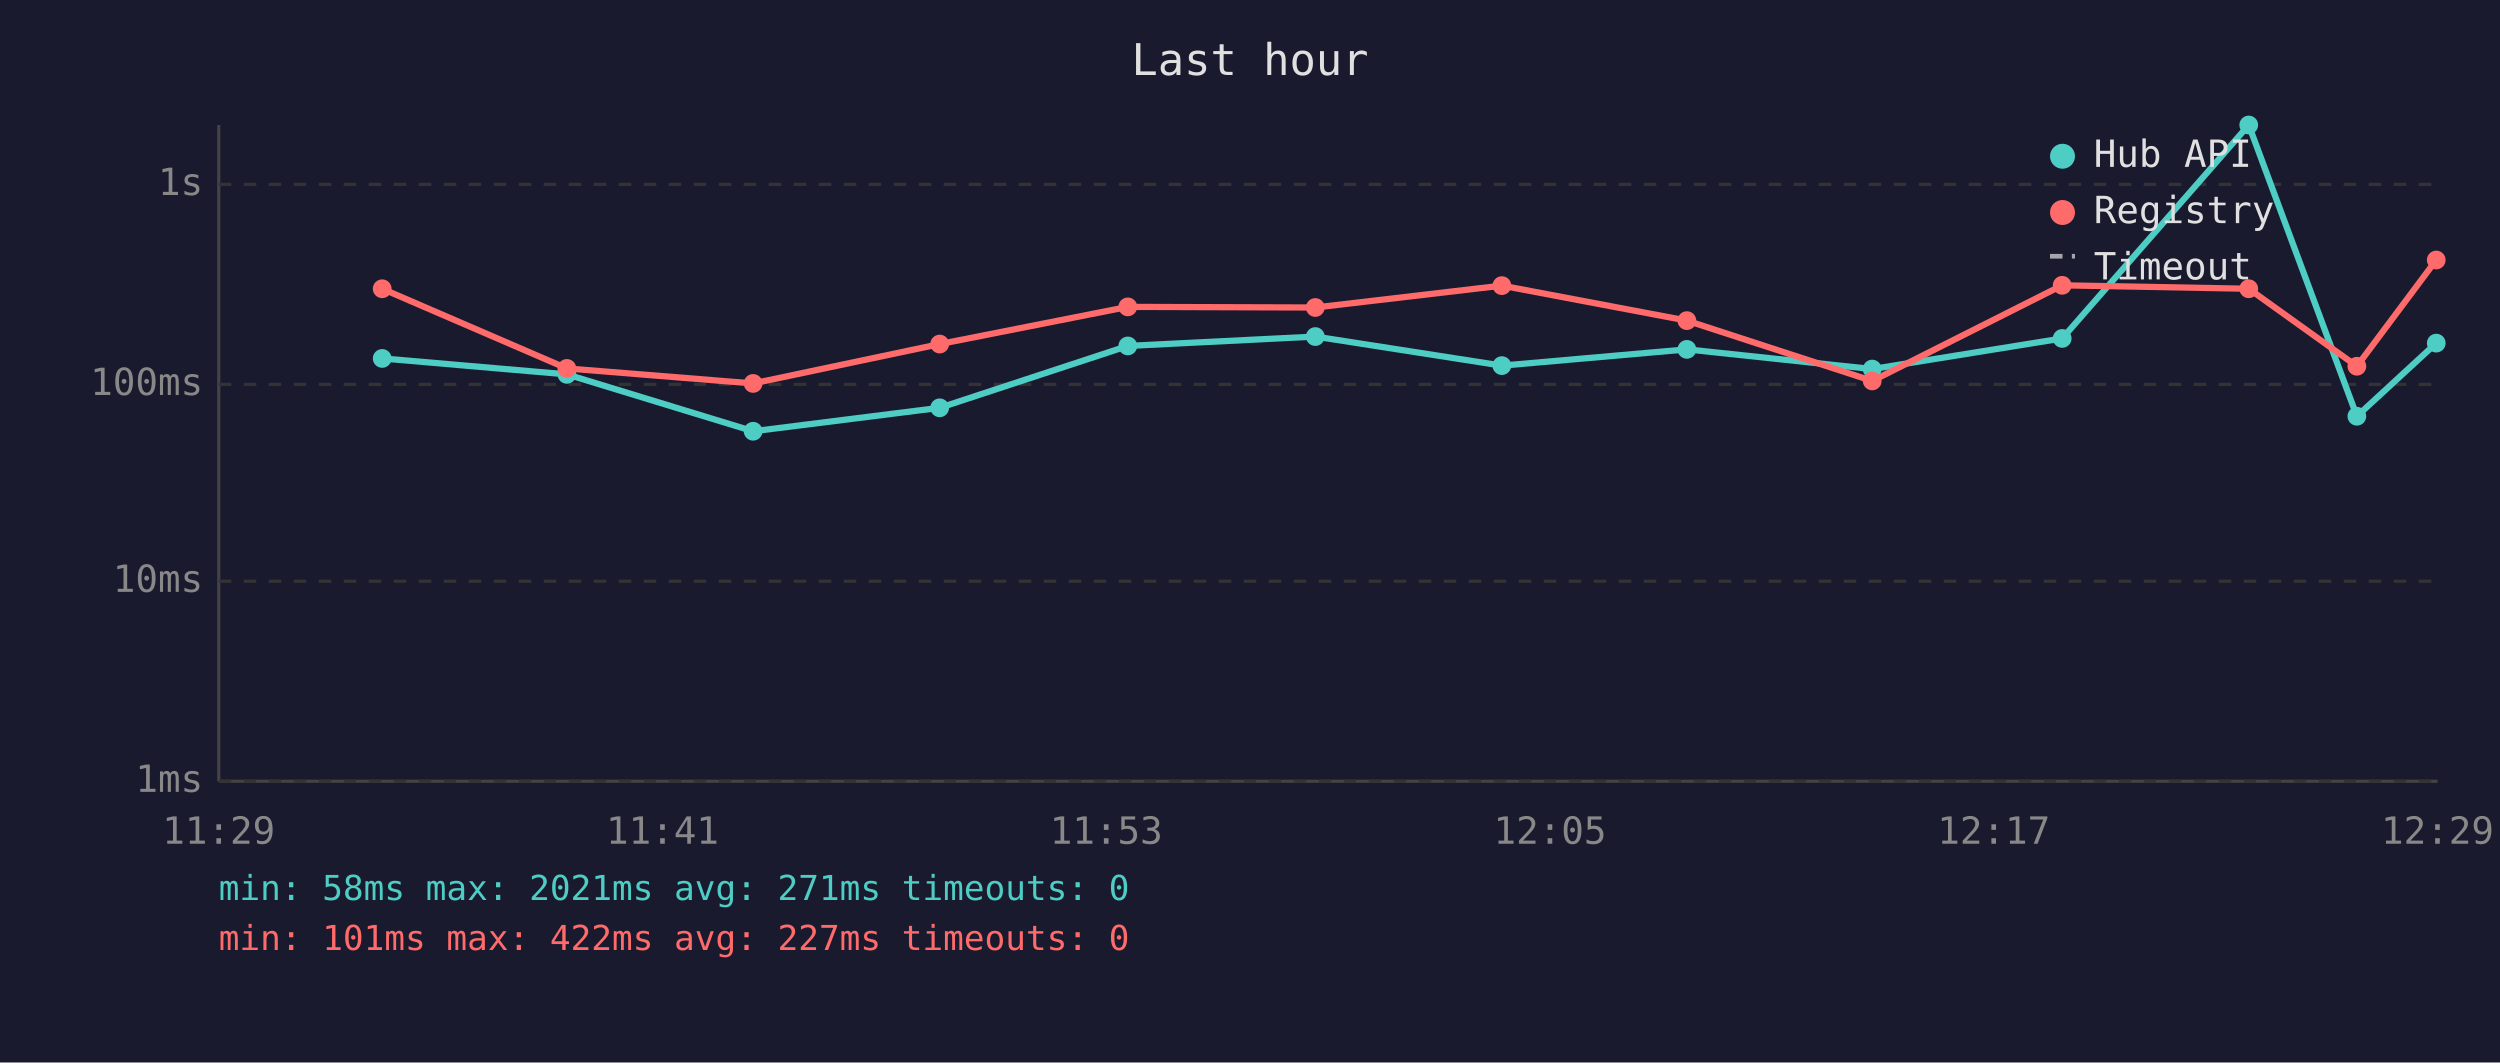
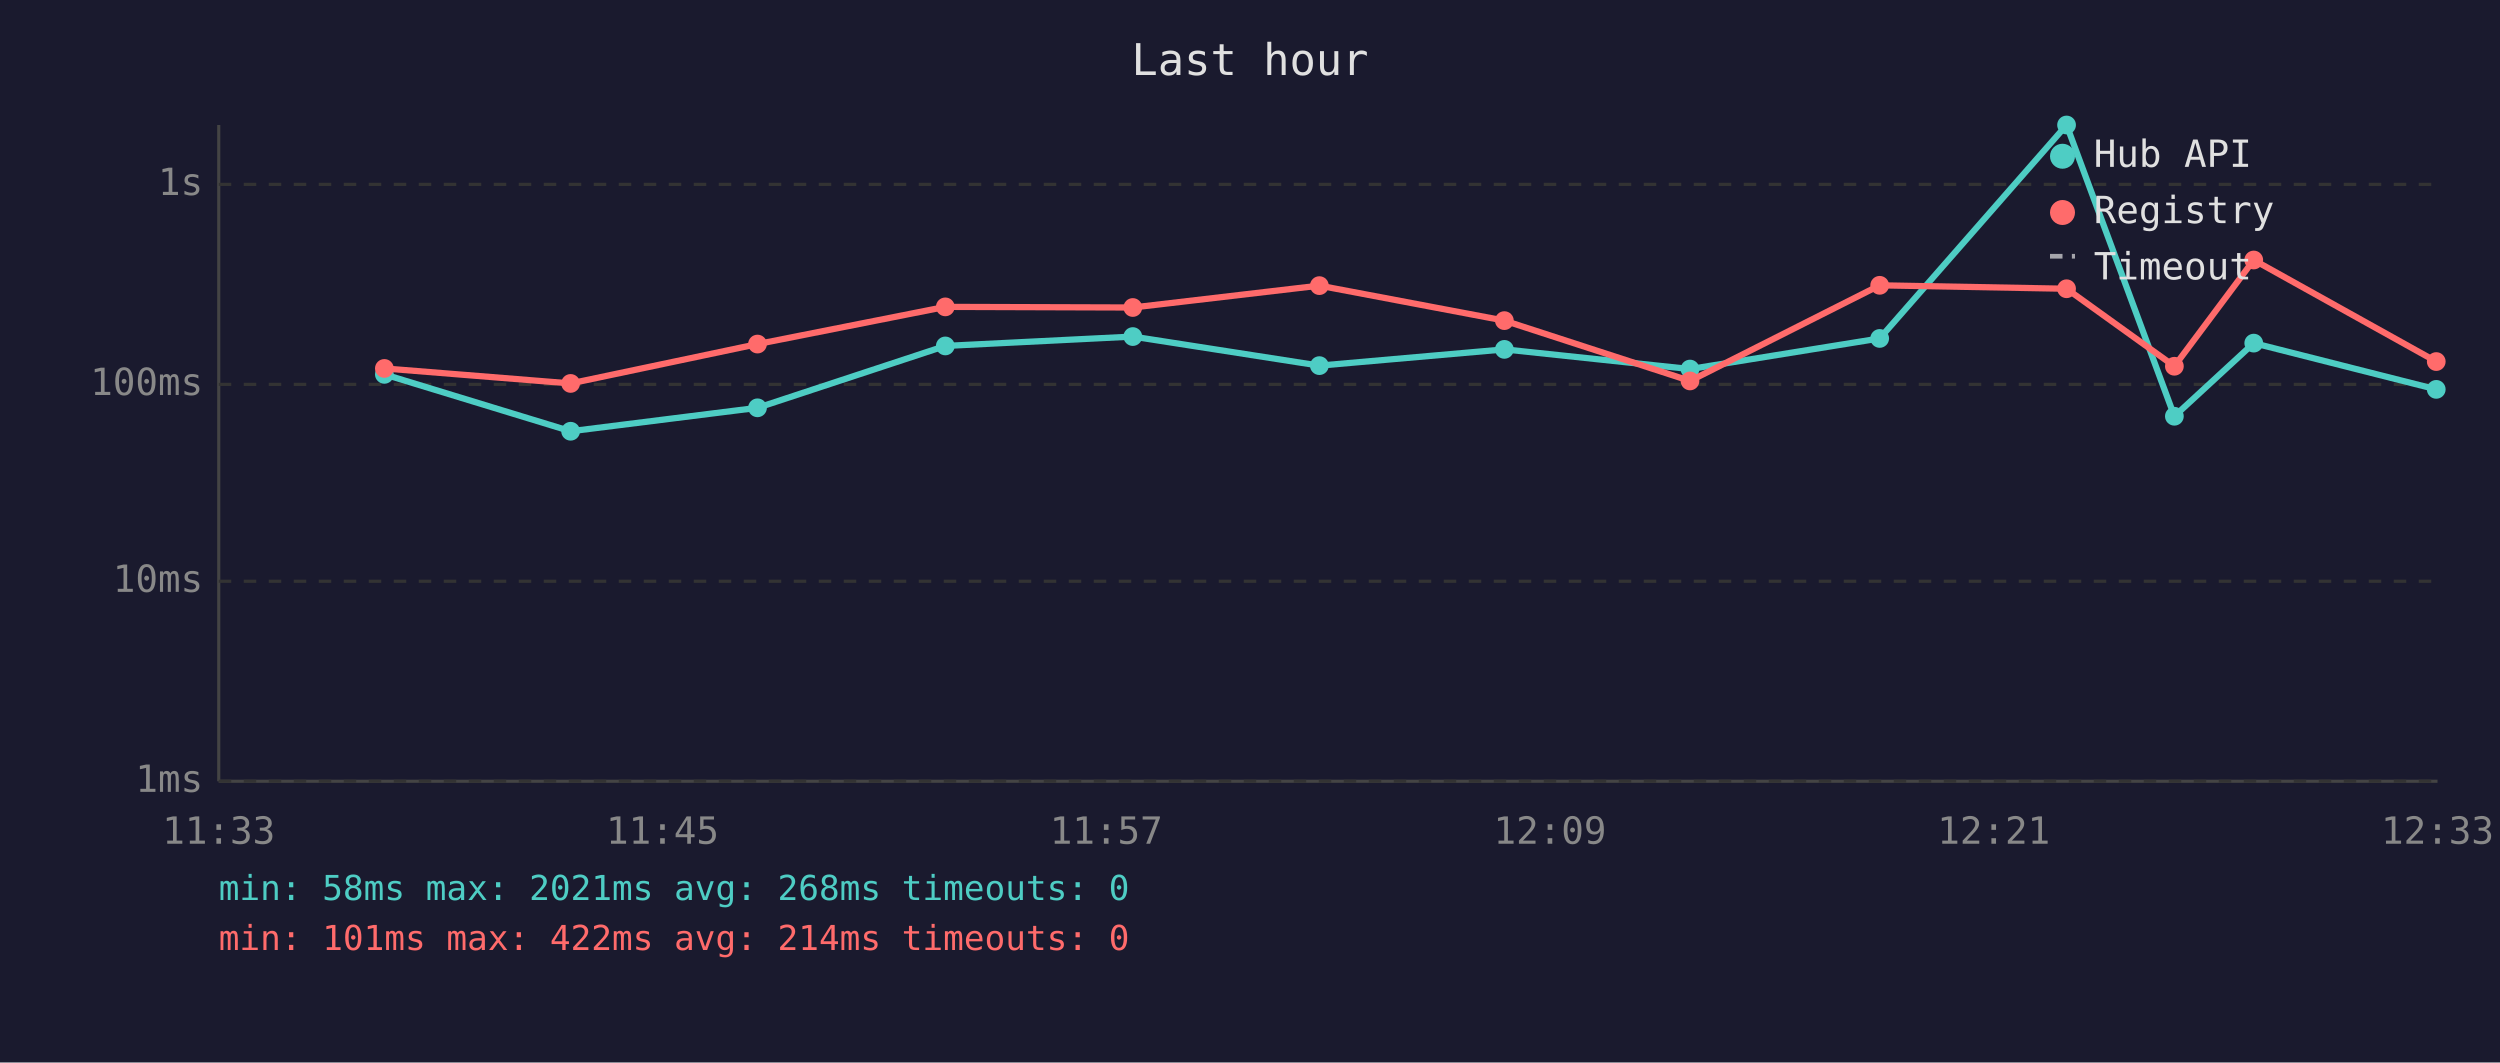
<svg xmlns="http://www.w3.org/2000/svg" viewBox="0 0 800 340" font-family="monospace" font-size="12">
  <rect width="800" height="340" fill="#1a1a2e" />
  <text x="400" y="24" fill="#e0e0e0" font-size="14" text-anchor="middle">Last hour</text>
  <line x1="70" y1="40" x2="70" y2="250" stroke="#444" stroke-width="1" />
  <line x1="70" y1="250" x2="780" y2="250" stroke="#444" stroke-width="1" />
  <line x1="70" y1="250" x2="780" y2="250" stroke="#333" stroke-width="1" stroke-dasharray="4" />
  <text x="65" y="250" fill="#888" text-anchor="end" dominant-baseline="middle">1ms</text>
  <line x1="70" y1="186" x2="780" y2="186" stroke="#333" stroke-width="1" stroke-dasharray="4" />
  <text x="65" y="186" fill="#888" text-anchor="end" dominant-baseline="middle">10ms</text>
  <line x1="70" y1="123" x2="780" y2="123" stroke="#333" stroke-width="1" stroke-dasharray="4" />
  <text x="65" y="123" fill="#888" text-anchor="end" dominant-baseline="middle">100ms</text>
  <line x1="70" y1="59" x2="780" y2="59" stroke="#333" stroke-width="1" stroke-dasharray="4" />
  <text x="65" y="59" fill="#888" text-anchor="end" dominant-baseline="middle">1s</text>
-   <text x="70" y="270" fill="#888" text-anchor="middle">11:29</text>
-   <text x="212" y="270" fill="#888" text-anchor="middle">11:41</text>
-   <text x="354" y="270" fill="#888" text-anchor="middle">11:53</text>
-   <text x="496" y="270" fill="#888" text-anchor="middle">12:05</text>
-   <text x="638" y="270" fill="#888" text-anchor="middle">12:17</text>
-   <text x="780" y="270" fill="#888" text-anchor="middle">12:29</text>
-   <polyline points="122.3,114.7 181.4,119.8 241.0,138.0 300.7,130.5 360.9,110.7 420.9,107.7 480.6,117.0 539.8,111.8 599.1,118.1 659.9,108.3 719.6,40.0 754.2,133.2 779.6,109.8" fill="none" stroke="#4ecdc4" stroke-width="2" opacity="1" />
-   <circle cx="122.3" cy="114.7" r="3" fill="#4ecdc4" />
-   <circle cx="181.4" cy="119.8" r="3" fill="#4ecdc4" />
-   <circle cx="241.0" cy="138.0" r="3" fill="#4ecdc4" />
-   <circle cx="300.7" cy="130.5" r="3" fill="#4ecdc4" />
-   <circle cx="360.9" cy="110.7" r="3" fill="#4ecdc4" />
-   <circle cx="420.9" cy="107.7" r="3" fill="#4ecdc4" />
-   <circle cx="480.6" cy="117.0" r="3" fill="#4ecdc4" />
-   <circle cx="539.8" cy="111.8" r="3" fill="#4ecdc4" />
-   <circle cx="599.1" cy="118.1" r="3" fill="#4ecdc4" />
-   <circle cx="659.9" cy="108.3" r="3" fill="#4ecdc4" />
-   <circle cx="719.6" cy="40.0" r="3" fill="#4ecdc4" />
-   <circle cx="754.2" cy="133.2" r="3" fill="#4ecdc4" />
-   <circle cx="779.6" cy="109.8" r="3" fill="#4ecdc4" />
-   <polyline points="122.3,92.4 181.4,117.9 241.0,122.7 300.7,110.1 360.9,98.2 420.9,98.4 480.6,91.4 539.8,102.6 599.1,121.9 659.9,91.3 719.6,92.4 754.2,117.2 779.6,83.2" fill="none" stroke="#ff6b6b" stroke-width="2" opacity="1" />
-   <circle cx="122.3" cy="92.4" r="3" fill="#ff6b6b" />
-   <circle cx="181.4" cy="117.9" r="3" fill="#ff6b6b" />
-   <circle cx="241.0" cy="122.7" r="3" fill="#ff6b6b" />
-   <circle cx="300.7" cy="110.1" r="3" fill="#ff6b6b" />
-   <circle cx="360.9" cy="98.2" r="3" fill="#ff6b6b" />
-   <circle cx="420.9" cy="98.4" r="3" fill="#ff6b6b" />
-   <circle cx="480.6" cy="91.4" r="3" fill="#ff6b6b" />
-   <circle cx="539.8" cy="102.6" r="3" fill="#ff6b6b" />
-   <circle cx="599.1" cy="121.9" r="3" fill="#ff6b6b" />
-   <circle cx="659.9" cy="91.3" r="3" fill="#ff6b6b" />
-   <circle cx="719.6" cy="92.4" r="3" fill="#ff6b6b" />
-   <circle cx="754.2" cy="117.2" r="3" fill="#ff6b6b" />
-   <circle cx="779.6" cy="83.2" r="3" fill="#ff6b6b" />
+   <text x="70" y="270" fill="#888" text-anchor="middle">11:33</text>
+   <text x="212" y="270" fill="#888" text-anchor="middle">11:45</text>
+   <text x="354" y="270" fill="#888" text-anchor="middle">11:57</text>
+   <text x="496" y="270" fill="#888" text-anchor="middle">12:09</text>
+   <text x="638" y="270" fill="#888" text-anchor="middle">12:21</text>
+   <text x="780" y="270" fill="#888" text-anchor="middle">12:33</text>
+   <polyline points="123.0,119.8 182.6,138.0 242.4,130.5 302.5,110.7 362.5,107.7 422.2,117.0 481.4,111.8 540.8,118.1 601.5,108.3 661.3,40.0 695.8,133.2 721.2,109.8 779.6,124.6" fill="none" stroke="#4ecdc4" stroke-width="2" opacity="1" />
+   <circle cx="123.0" cy="119.8" r="3" fill="#4ecdc4" />
+   <circle cx="182.6" cy="138.0" r="3" fill="#4ecdc4" />
+   <circle cx="242.4" cy="130.5" r="3" fill="#4ecdc4" />
+   <circle cx="302.5" cy="110.7" r="3" fill="#4ecdc4" />
+   <circle cx="362.5" cy="107.7" r="3" fill="#4ecdc4" />
+   <circle cx="422.2" cy="117.0" r="3" fill="#4ecdc4" />
+   <circle cx="481.4" cy="111.8" r="3" fill="#4ecdc4" />
+   <circle cx="540.8" cy="118.1" r="3" fill="#4ecdc4" />
+   <circle cx="601.5" cy="108.3" r="3" fill="#4ecdc4" />
+   <circle cx="661.3" cy="40.0" r="3" fill="#4ecdc4" />
+   <circle cx="695.8" cy="133.2" r="3" fill="#4ecdc4" />
+   <circle cx="721.2" cy="109.8" r="3" fill="#4ecdc4" />
+   <circle cx="779.6" cy="124.6" r="3" fill="#4ecdc4" />
+   <polyline points="123.0,117.9 182.6,122.7 242.4,110.1 302.5,98.2 362.5,98.4 422.2,91.4 481.4,102.6 540.8,121.9 601.5,91.3 661.3,92.4 695.8,117.2 721.2,83.2 779.6,115.7" fill="none" stroke="#ff6b6b" stroke-width="2" opacity="1" />
+   <circle cx="123.0" cy="117.9" r="3" fill="#ff6b6b" />
+   <circle cx="182.6" cy="122.7" r="3" fill="#ff6b6b" />
+   <circle cx="242.4" cy="110.1" r="3" fill="#ff6b6b" />
+   <circle cx="302.5" cy="98.2" r="3" fill="#ff6b6b" />
+   <circle cx="362.5" cy="98.4" r="3" fill="#ff6b6b" />
+   <circle cx="422.2" cy="91.4" r="3" fill="#ff6b6b" />
+   <circle cx="481.4" cy="102.6" r="3" fill="#ff6b6b" />
+   <circle cx="540.8" cy="121.9" r="3" fill="#ff6b6b" />
+   <circle cx="601.5" cy="91.3" r="3" fill="#ff6b6b" />
+   <circle cx="661.3" cy="92.4" r="3" fill="#ff6b6b" />
+   <circle cx="695.8" cy="117.2" r="3" fill="#ff6b6b" />
+   <circle cx="721.2" cy="83.2" r="3" fill="#ff6b6b" />
+   <circle cx="779.6" cy="115.7" r="3" fill="#ff6b6b" />
  <circle cx="660" cy="50" r="4" fill="#4ecdc4" />
  <text x="670" y="50" fill="#e0e0e0" dominant-baseline="middle">Hub API</text>
  <circle cx="660" cy="68" r="4" fill="#ff6b6b" />
  <text x="670" y="68" fill="#e0e0e0" dominant-baseline="middle">Registry</text>
  <line x1="656" y1="82" x2="664" y2="82" stroke="#e0e0e0" stroke-width="1.5" stroke-dasharray="4,3" opacity="0.7" />
  <text x="670" y="86" fill="#e0e0e0" dominant-baseline="middle">Timeout</text>
-   <text x="70" y="288" fill="#4ecdc4" font-size="11">min: 58ms  max: 2021ms  avg: 271ms  timeouts: 0</text>
-   <text x="70" y="304" fill="#ff6b6b" font-size="11">min: 101ms  max: 422ms  avg: 227ms  timeouts: 0</text>
+   <text x="70" y="288" fill="#4ecdc4" font-size="11">min: 58ms  max: 2021ms  avg: 268ms  timeouts: 0</text>
+   <text x="70" y="304" fill="#ff6b6b" font-size="11">min: 101ms  max: 422ms  avg: 214ms  timeouts: 0</text>
</svg>
